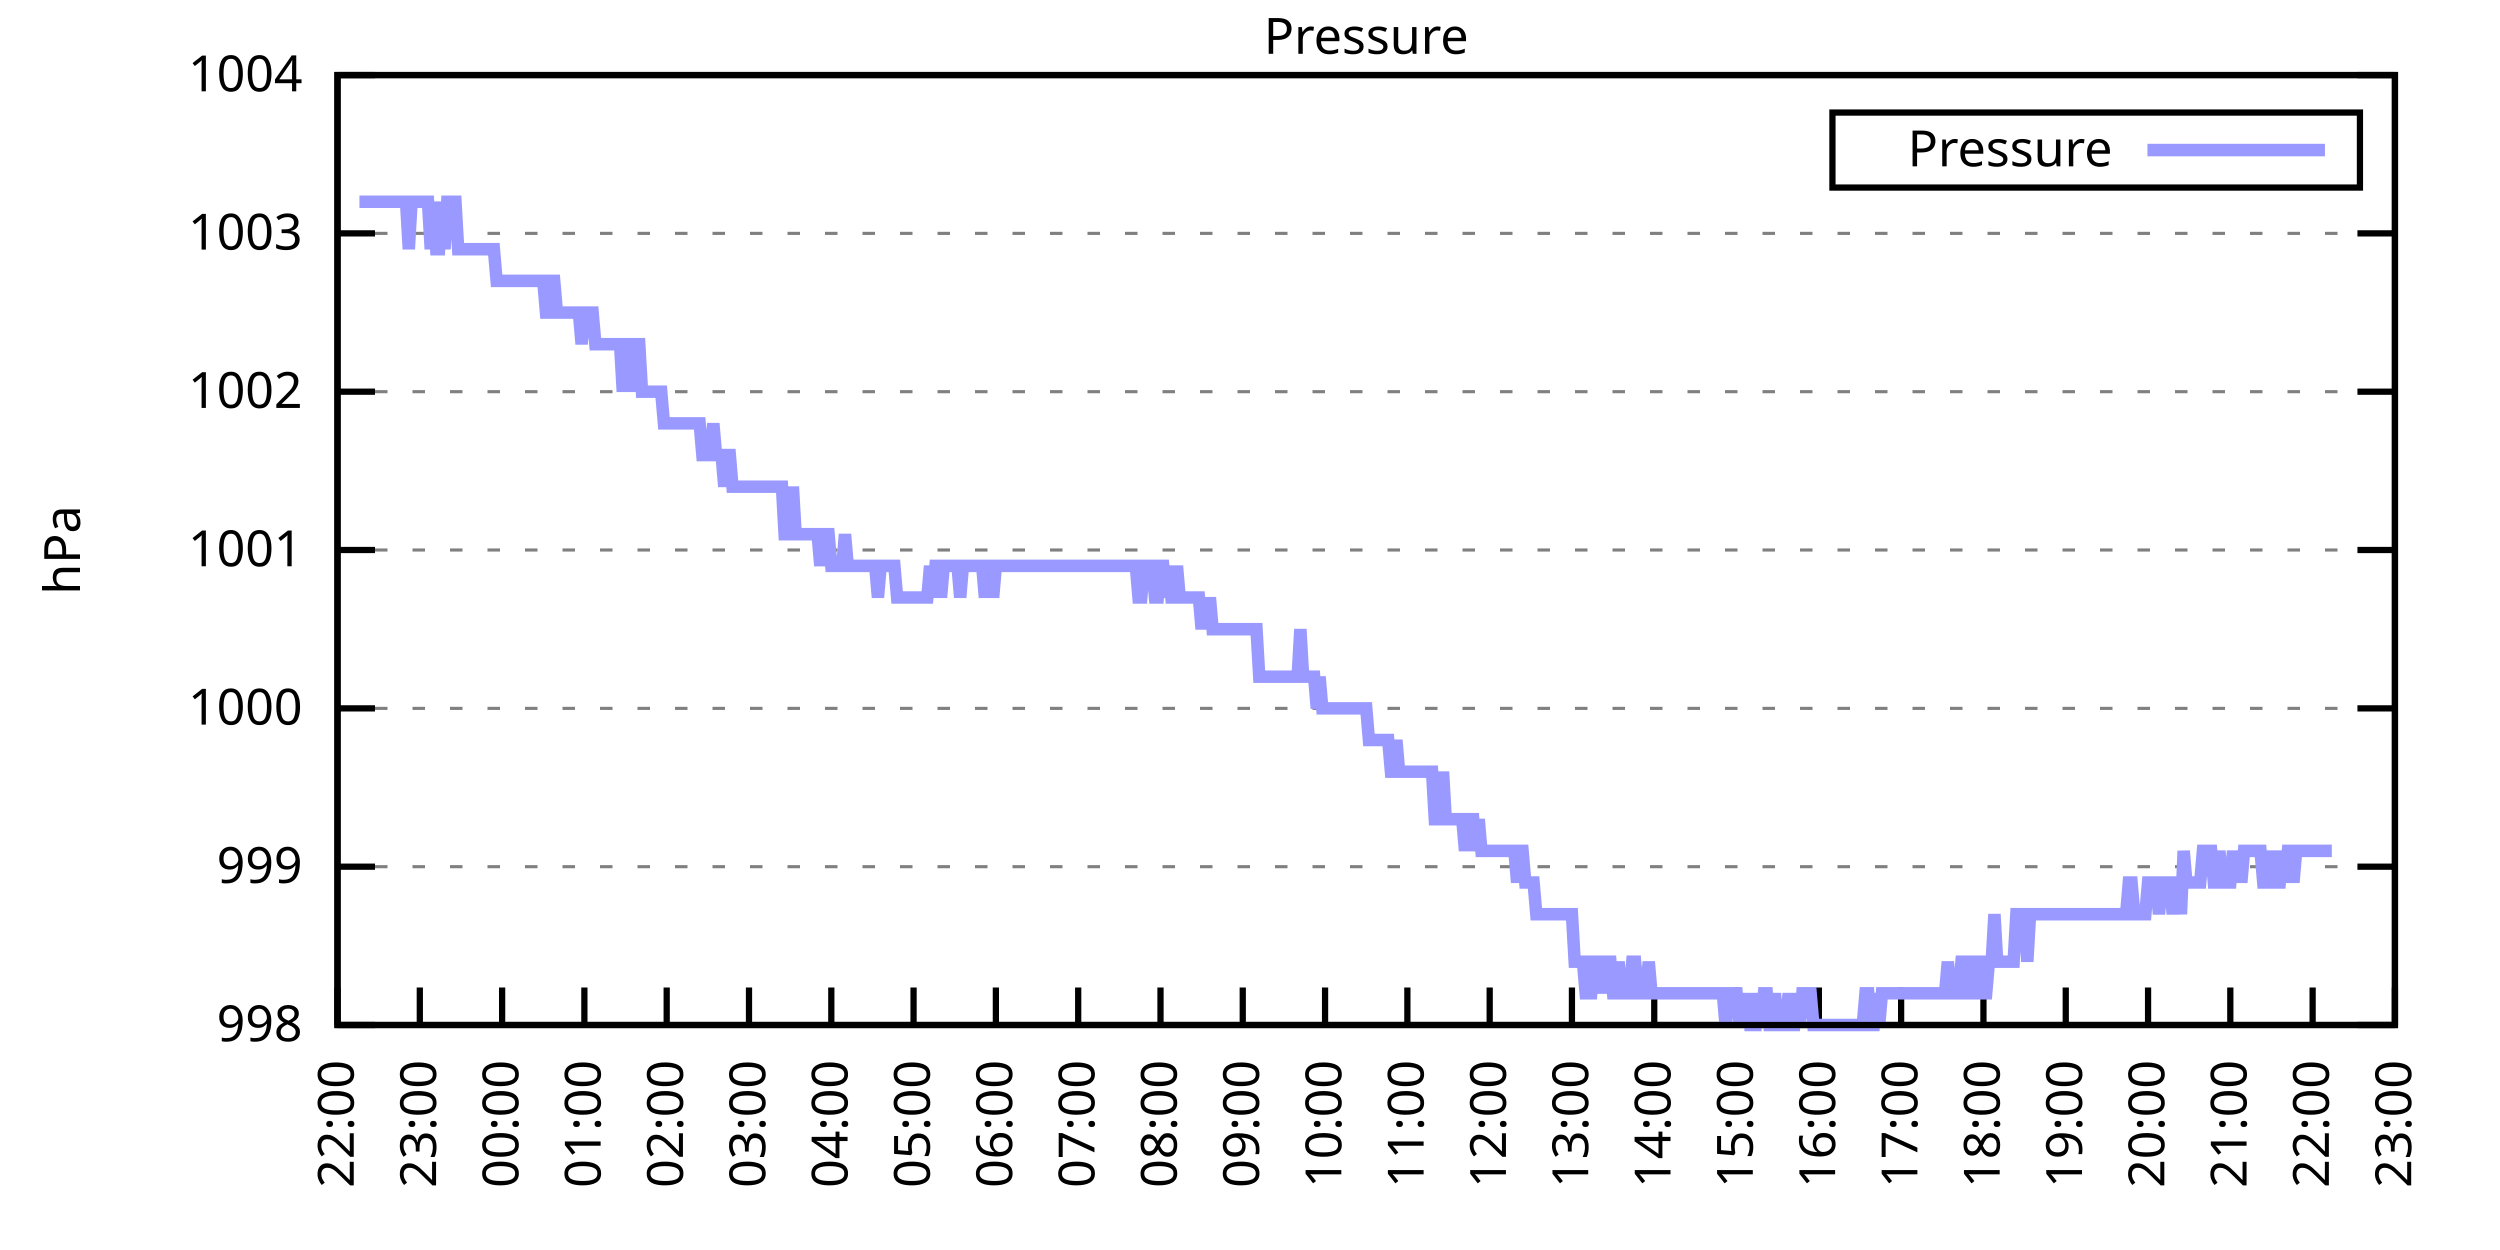
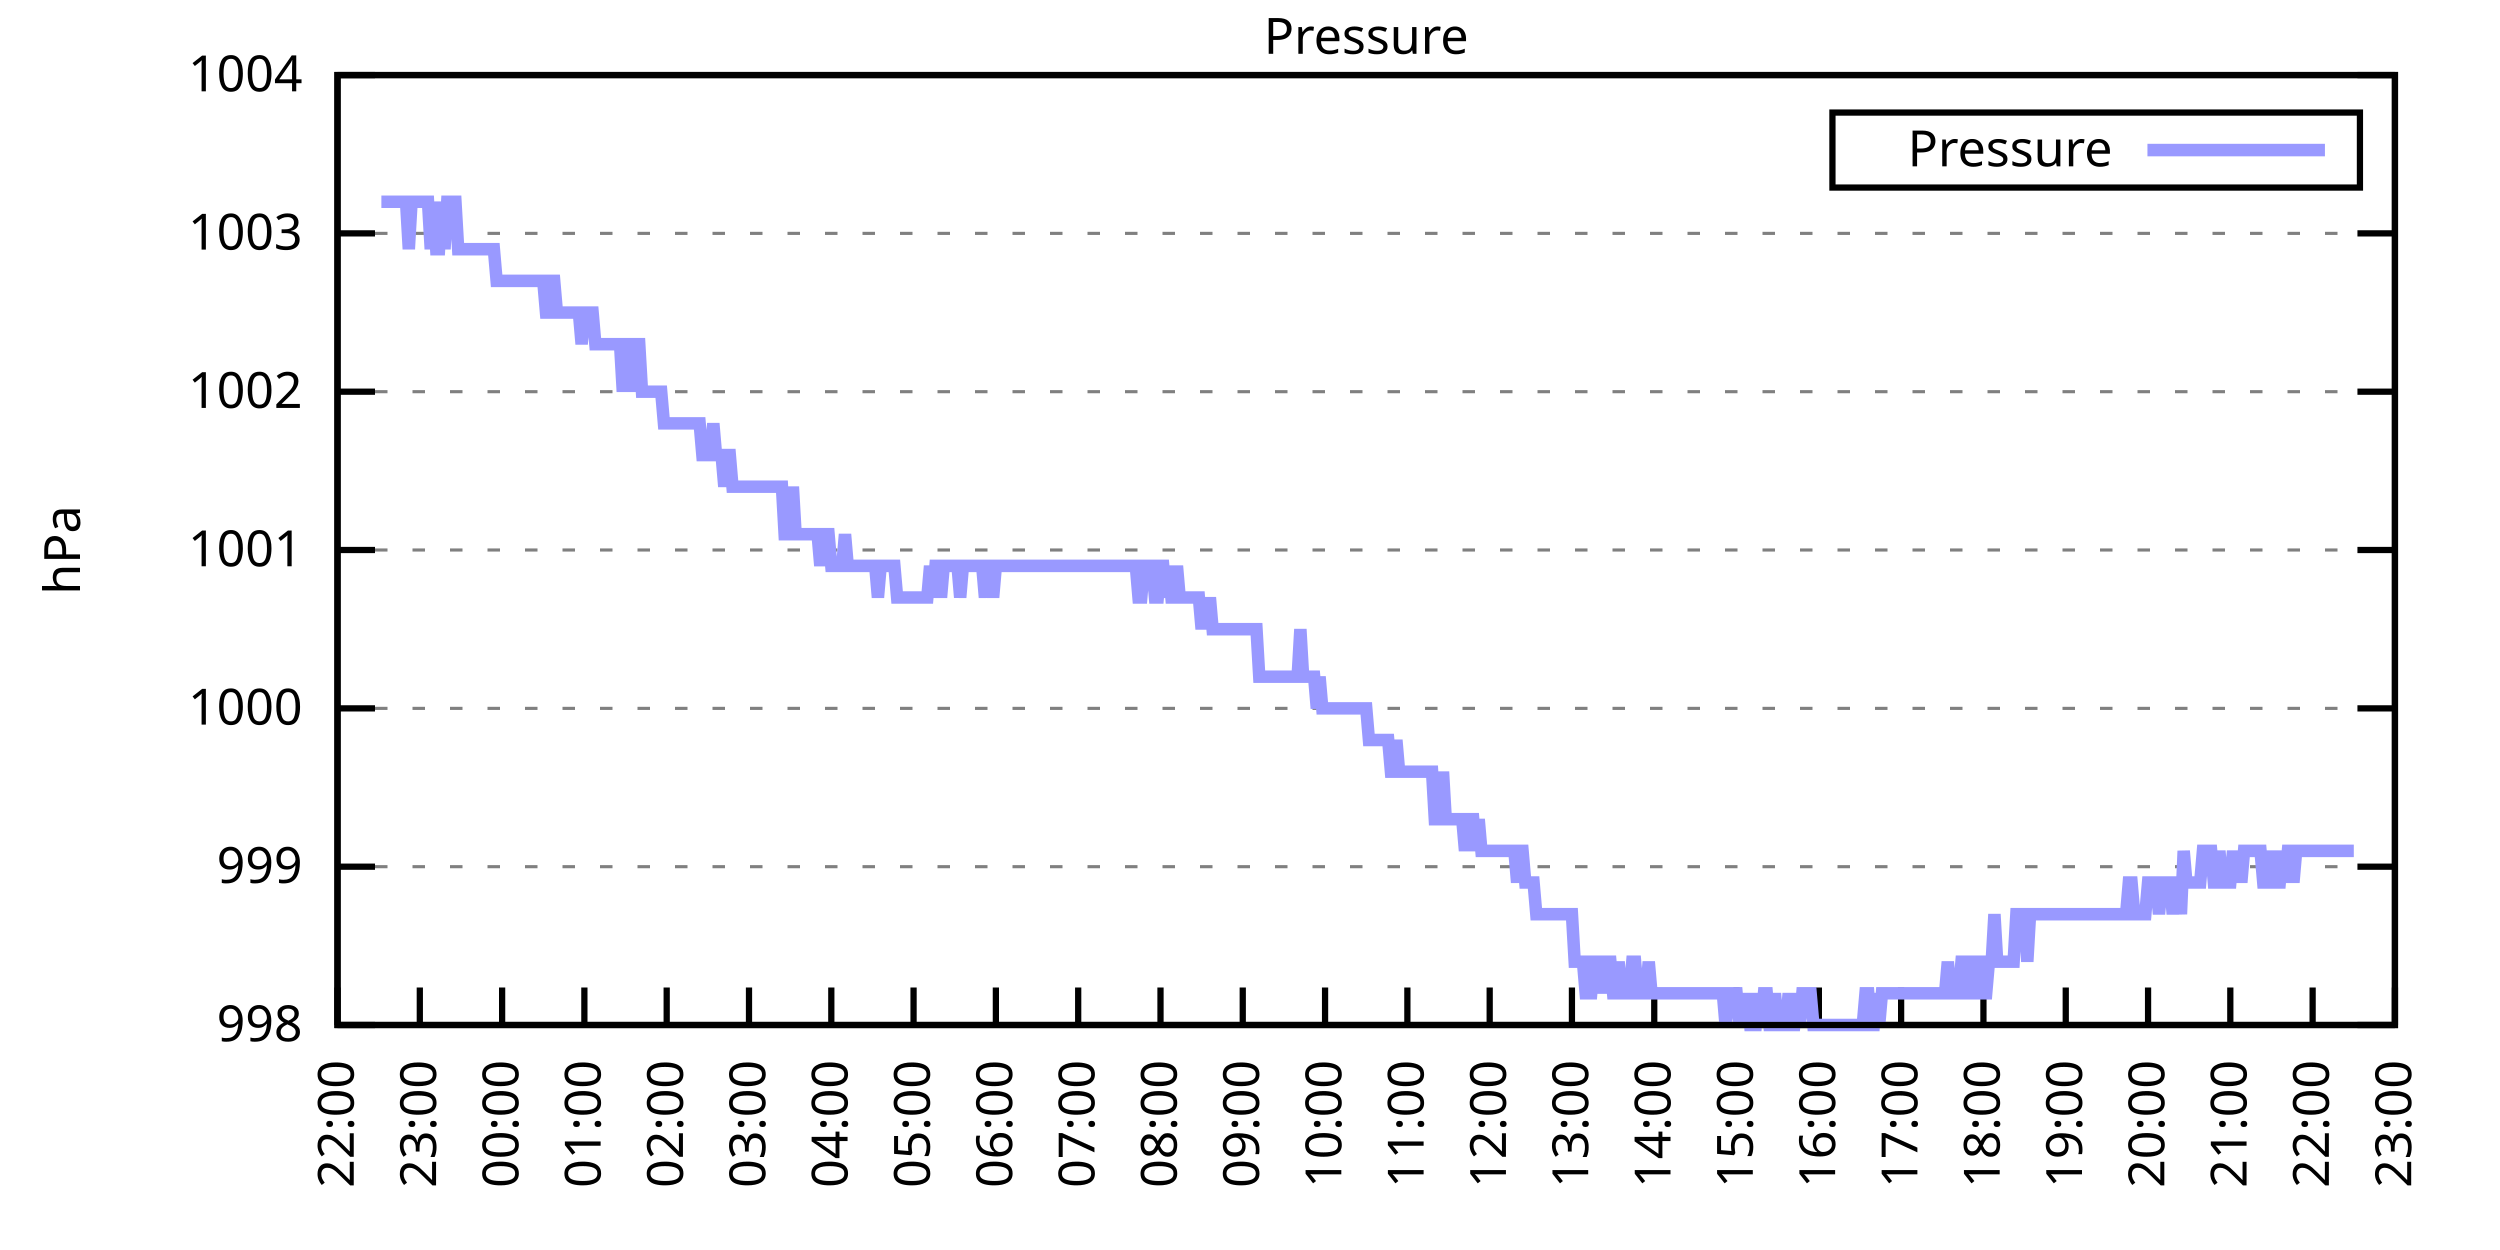
<svg xmlns="http://www.w3.org/2000/svg" xmlns:xlink="http://www.w3.org/1999/xlink" width="400" height="200" viewBox="0 0 400 200">
  <g id="gnuplot_canvas">
    <rect x="0" y="0" width="400" height="200" fill="none" />
    <defs>
      <circle id="gpDot" r="0.5" stroke-width="0.5" stroke="currentColor" />
      <path id="gpPt0" stroke-width="0.333" stroke="currentColor" d="M-1,0 h2 M0,-1 v2" />
      <path id="gpPt1" stroke-width="0.333" stroke="currentColor" d="M-1,-1 L1,1 M1,-1 L-1,1" />
      <path id="gpPt2" stroke-width="0.333" stroke="currentColor" d="M-1,0 L1,0 M0,-1 L0,1 M-1,-1 L1,1 M-1,1 L1,-1" />
      <rect id="gpPt3" stroke-width="0.333" stroke="currentColor" x="-1" y="-1" width="2" height="2" />
      <rect id="gpPt4" stroke-width="0.333" stroke="currentColor" fill="currentColor" x="-1" y="-1" width="2" height="2" />
      <circle id="gpPt5" stroke-width="0.333" stroke="currentColor" cx="0" cy="0" r="1" />
      <use xlink:href="#gpPt5" id="gpPt6" fill="currentColor" stroke="none" />
      <path id="gpPt7" stroke-width="0.333" stroke="currentColor" d="M0,-1.33 L-1.33,0.67 L1.33,0.67 z" />
      <use xlink:href="#gpPt7" id="gpPt8" fill="currentColor" stroke="none" />
      <use xlink:href="#gpPt7" id="gpPt9" stroke="currentColor" transform="rotate(180)" />
      <use xlink:href="#gpPt9" id="gpPt10" fill="currentColor" stroke="none" />
      <use xlink:href="#gpPt3" id="gpPt11" stroke="currentColor" transform="rotate(45)" />
      <use xlink:href="#gpPt11" id="gpPt12" fill="currentColor" stroke="none" />
      <path id="gpPt13" stroke-width="0.333" stroke="currentColor" d="M0,1.330 L1.265,0.411 L0.782,-1.067 L-0.782,-1.076 L-1.265,0.411 z" />
      <use xlink:href="#gpPt13" id="gpPt14" fill="currentColor" stroke="none" />
      <filter id="textbox" filterUnits="objectBoundingBox" x="0" y="0" height="1" width="1">
        <feFlood flood-color="white" flood-opacity="1" result="bgnd" />
        <feComposite in="SourceGraphic" in2="bgnd" operator="atop" />
      </filter>
      <filter id="greybox" filterUnits="objectBoundingBox" x="0" y="0" height="1" width="1">
        <feFlood flood-color="lightgrey" flood-opacity="1" result="grey" />
        <feComposite in="SourceGraphic" in2="grey" operator="atop" />
      </filter>
    </defs>
    <g fill="none" color="white" stroke="currentColor" stroke-width="1.00" stroke-linecap="butt" stroke-linejoin="miter">
</g>
    <g fill="none" color="black" stroke="currentColor" stroke-width="1.00" stroke-linecap="butt" stroke-linejoin="miter">
      <g stroke="none" shape-rendering="crispEdges">
        <polygon fill="rgb(255, 255, 255)" points="54.00,164.00 383.18,164.00 383.18,12.02 54.00,12.02 " />
      </g>
    </g>
    <g fill="none" color="black" stroke="currentColor" stroke-width="1.00" stroke-linecap="butt" stroke-linejoin="miter">
</g>
    <g fill="none" color="black" stroke="black" stroke-width="0.50" stroke-linecap="butt" stroke-linejoin="miter">
</g>
    <g fill="none" color="gray" stroke="currentColor" stroke-width="0.50" stroke-linecap="butt" stroke-linejoin="miter">
      <path stroke="gray" stroke-dasharray="2,4" class="gridline" d="M54.00,164.00 L383.19,164.00  " />
    </g>
    <g fill="none" color="gray" stroke="gray" stroke-width="1.00" stroke-linecap="butt" stroke-linejoin="miter">
</g>
    <g fill="none" color="black" stroke="currentColor" stroke-width="1.00" stroke-linecap="butt" stroke-linejoin="miter">
      <path stroke="black" d="M54.00,164.00 L60.00,164.00 M383.19,164.00 L377.19,164.00  " />
      <g transform="translate(48.40,166.60)" stroke="none" fill="black" font-family="Sans" font-size="8.00" text-anchor="end">
        <text>
          <tspan font-family="Sans"> 998</tspan>
        </text>
      </g>
    </g>
    <g fill="none" color="black" stroke="currentColor" stroke-width="1.00" stroke-linecap="butt" stroke-linejoin="miter">
</g>
    <g fill="none" color="black" stroke="black" stroke-width="0.50" stroke-linecap="butt" stroke-linejoin="miter">
</g>
    <g fill="none" color="gray" stroke="currentColor" stroke-width="0.50" stroke-linecap="butt" stroke-linejoin="miter">
      <path stroke="gray" stroke-dasharray="2,4" class="gridline" d="M54.00,138.67 L383.19,138.67  " />
    </g>
    <g fill="none" color="gray" stroke="gray" stroke-width="1.00" stroke-linecap="butt" stroke-linejoin="miter">
</g>
    <g fill="none" color="black" stroke="currentColor" stroke-width="1.00" stroke-linecap="butt" stroke-linejoin="miter">
      <path stroke="black" d="M54.00,138.67 L60.00,138.67 M383.19,138.67 L377.19,138.67  " />
      <g transform="translate(48.40,141.27)" stroke="none" fill="black" font-family="Sans" font-size="8.00" text-anchor="end">
        <text>
          <tspan font-family="Sans"> 999</tspan>
        </text>
      </g>
    </g>
    <g fill="none" color="black" stroke="currentColor" stroke-width="1.00" stroke-linecap="butt" stroke-linejoin="miter">
</g>
    <g fill="none" color="black" stroke="black" stroke-width="0.50" stroke-linecap="butt" stroke-linejoin="miter">
</g>
    <g fill="none" color="gray" stroke="currentColor" stroke-width="0.50" stroke-linecap="butt" stroke-linejoin="miter">
      <path stroke="gray" stroke-dasharray="2,4" class="gridline" d="M54.00,113.34 L383.19,113.34  " />
    </g>
    <g fill="none" color="gray" stroke="gray" stroke-width="1.00" stroke-linecap="butt" stroke-linejoin="miter">
</g>
    <g fill="none" color="black" stroke="currentColor" stroke-width="1.00" stroke-linecap="butt" stroke-linejoin="miter">
      <path stroke="black" d="M54.00,113.34 L60.00,113.34 M383.19,113.34 L377.19,113.34  " />
      <g transform="translate(48.40,115.94)" stroke="none" fill="black" font-family="Sans" font-size="8.00" text-anchor="end">
        <text>
          <tspan font-family="Sans"> 1000</tspan>
        </text>
      </g>
    </g>
    <g fill="none" color="black" stroke="currentColor" stroke-width="1.00" stroke-linecap="butt" stroke-linejoin="miter">
</g>
    <g fill="none" color="black" stroke="black" stroke-width="0.50" stroke-linecap="butt" stroke-linejoin="miter">
</g>
    <g fill="none" color="gray" stroke="currentColor" stroke-width="0.50" stroke-linecap="butt" stroke-linejoin="miter">
      <path stroke="gray" stroke-dasharray="2,4" class="gridline" d="M54.00,88.00 L383.19,88.00  " />
    </g>
    <g fill="none" color="gray" stroke="gray" stroke-width="1.00" stroke-linecap="butt" stroke-linejoin="miter">
</g>
    <g fill="none" color="black" stroke="currentColor" stroke-width="1.00" stroke-linecap="butt" stroke-linejoin="miter">
      <path stroke="black" d="M54.00,88.00 L60.00,88.00 M383.19,88.00 L377.19,88.00  " />
      <g transform="translate(48.40,90.60)" stroke="none" fill="black" font-family="Sans" font-size="8.00" text-anchor="end">
        <text>
          <tspan font-family="Sans"> 1001</tspan>
        </text>
      </g>
    </g>
    <g fill="none" color="black" stroke="currentColor" stroke-width="1.00" stroke-linecap="butt" stroke-linejoin="miter">
</g>
    <g fill="none" color="black" stroke="black" stroke-width="0.50" stroke-linecap="butt" stroke-linejoin="miter">
</g>
    <g fill="none" color="gray" stroke="currentColor" stroke-width="0.50" stroke-linecap="butt" stroke-linejoin="miter">
      <path stroke="gray" stroke-dasharray="2,4" class="gridline" d="M54.00,62.67 L383.19,62.67  " />
    </g>
    <g fill="none" color="gray" stroke="gray" stroke-width="1.00" stroke-linecap="butt" stroke-linejoin="miter">
</g>
    <g fill="none" color="black" stroke="currentColor" stroke-width="1.00" stroke-linecap="butt" stroke-linejoin="miter">
      <path stroke="black" d="M54.00,62.67 L60.00,62.67 M383.19,62.67 L377.19,62.67  " />
      <g transform="translate(48.40,65.27)" stroke="none" fill="black" font-family="Sans" font-size="8.00" text-anchor="end">
        <text>
          <tspan font-family="Sans"> 1002</tspan>
        </text>
      </g>
    </g>
    <g fill="none" color="black" stroke="currentColor" stroke-width="1.00" stroke-linecap="butt" stroke-linejoin="miter">
</g>
    <g fill="none" color="black" stroke="black" stroke-width="0.50" stroke-linecap="butt" stroke-linejoin="miter">
</g>
    <g fill="none" color="gray" stroke="currentColor" stroke-width="0.50" stroke-linecap="butt" stroke-linejoin="miter">
      <path stroke="gray" stroke-dasharray="2,4" class="gridline" d="M54.00,37.34 L383.19,37.34  " />
    </g>
    <g fill="none" color="gray" stroke="gray" stroke-width="1.00" stroke-linecap="butt" stroke-linejoin="miter">
</g>
    <g fill="none" color="black" stroke="currentColor" stroke-width="1.00" stroke-linecap="butt" stroke-linejoin="miter">
      <path stroke="black" d="M54.00,37.34 L60.00,37.34 M383.19,37.34 L377.19,37.34  " />
      <g transform="translate(48.40,39.94)" stroke="none" fill="black" font-family="Sans" font-size="8.00" text-anchor="end">
        <text>
          <tspan font-family="Sans"> 1003</tspan>
        </text>
      </g>
    </g>
    <g fill="none" color="black" stroke="currentColor" stroke-width="1.00" stroke-linecap="butt" stroke-linejoin="miter">
</g>
    <g fill="none" color="black" stroke="black" stroke-width="0.50" stroke-linecap="butt" stroke-linejoin="miter">
</g>
    <g fill="none" color="gray" stroke="currentColor" stroke-width="0.50" stroke-linecap="butt" stroke-linejoin="miter">
      <path stroke="gray" stroke-dasharray="2,4" class="gridline" d="M54.00,12.01 L383.19,12.01  " />
    </g>
    <g fill="none" color="gray" stroke="gray" stroke-width="1.00" stroke-linecap="butt" stroke-linejoin="miter">
</g>
    <g fill="none" color="black" stroke="currentColor" stroke-width="1.00" stroke-linecap="butt" stroke-linejoin="miter">
      <path stroke="black" d="M54.00,12.01 L60.00,12.01 M383.19,12.01 L377.19,12.01  " />
      <g transform="translate(48.40,14.61)" stroke="none" fill="black" font-family="Sans" font-size="8.00" text-anchor="end">
        <text>
          <tspan font-family="Sans"> 1004</tspan>
        </text>
      </g>
    </g>
    <g fill="none" color="black" stroke="currentColor" stroke-width="1.00" stroke-linecap="butt" stroke-linejoin="miter">
      <path stroke="black" d="M54.00,164.00 L54.00,158.00  " />
      <g transform="translate(56.60,169.60) rotate(270.00)" stroke="none" fill="black" font-family="Sans" font-size="8.00" text-anchor="end">
        <text>
          <tspan font-family="Sans">22:00</tspan>
        </text>
      </g>
    </g>
    <g fill="none" color="black" stroke="currentColor" stroke-width="1.00" stroke-linecap="butt" stroke-linejoin="miter">
      <path stroke="black" d="M67.17,164.00 L67.17,158.00  " />
      <g transform="translate(69.77,169.60) rotate(270.00)" stroke="none" fill="black" font-family="Sans" font-size="8.00" text-anchor="end">
        <text>
          <tspan font-family="Sans">23:00</tspan>
        </text>
      </g>
    </g>
    <g fill="none" color="black" stroke="currentColor" stroke-width="1.00" stroke-linecap="butt" stroke-linejoin="miter">
      <path stroke="black" d="M80.34,164.00 L80.34,158.00  " />
      <g transform="translate(82.94,169.60) rotate(270.00)" stroke="none" fill="black" font-family="Sans" font-size="8.00" text-anchor="end">
        <text>
          <tspan font-family="Sans">00:00</tspan>
        </text>
      </g>
    </g>
    <g fill="none" color="black" stroke="currentColor" stroke-width="1.00" stroke-linecap="butt" stroke-linejoin="miter">
      <path stroke="black" d="M93.50,164.00 L93.50,158.00  " />
      <g transform="translate(96.10,169.60) rotate(270.00)" stroke="none" fill="black" font-family="Sans" font-size="8.00" text-anchor="end">
        <text>
          <tspan font-family="Sans">01:00</tspan>
        </text>
      </g>
    </g>
    <g fill="none" color="black" stroke="currentColor" stroke-width="1.00" stroke-linecap="butt" stroke-linejoin="miter">
      <path stroke="black" d="M106.67,164.00 L106.67,158.00  " />
      <g transform="translate(109.27,169.60) rotate(270.00)" stroke="none" fill="black" font-family="Sans" font-size="8.00" text-anchor="end">
        <text>
          <tspan font-family="Sans">02:00</tspan>
        </text>
      </g>
    </g>
    <g fill="none" color="black" stroke="currentColor" stroke-width="1.00" stroke-linecap="butt" stroke-linejoin="miter">
      <path stroke="black" d="M119.84,164.00 L119.84,158.00  " />
      <g transform="translate(122.44,169.60) rotate(270.00)" stroke="none" fill="black" font-family="Sans" font-size="8.00" text-anchor="end">
        <text>
          <tspan font-family="Sans">03:00</tspan>
        </text>
      </g>
    </g>
    <g fill="none" color="black" stroke="currentColor" stroke-width="1.00" stroke-linecap="butt" stroke-linejoin="miter">
      <path stroke="black" d="M133.01,164.00 L133.01,158.00  " />
      <g transform="translate(135.61,169.60) rotate(270.00)" stroke="none" fill="black" font-family="Sans" font-size="8.00" text-anchor="end">
        <text>
          <tspan font-family="Sans">04:00</tspan>
        </text>
      </g>
    </g>
    <g fill="none" color="black" stroke="currentColor" stroke-width="1.00" stroke-linecap="butt" stroke-linejoin="miter">
      <path stroke="black" d="M146.17,164.00 L146.17,158.00  " />
      <g transform="translate(148.77,169.60) rotate(270.00)" stroke="none" fill="black" font-family="Sans" font-size="8.00" text-anchor="end">
        <text>
          <tspan font-family="Sans">05:00</tspan>
        </text>
      </g>
    </g>
    <g fill="none" color="black" stroke="currentColor" stroke-width="1.00" stroke-linecap="butt" stroke-linejoin="miter">
      <path stroke="black" d="M159.34,164.00 L159.34,158.00  " />
      <g transform="translate(161.94,169.60) rotate(270.00)" stroke="none" fill="black" font-family="Sans" font-size="8.00" text-anchor="end">
        <text>
          <tspan font-family="Sans">06:00</tspan>
        </text>
      </g>
    </g>
    <g fill="none" color="black" stroke="currentColor" stroke-width="1.00" stroke-linecap="butt" stroke-linejoin="miter">
      <path stroke="black" d="M172.51,164.00 L172.51,158.00  " />
      <g transform="translate(175.11,169.60) rotate(270.00)" stroke="none" fill="black" font-family="Sans" font-size="8.00" text-anchor="end">
        <text>
          <tspan font-family="Sans">07:00</tspan>
        </text>
      </g>
    </g>
    <g fill="none" color="black" stroke="currentColor" stroke-width="1.00" stroke-linecap="butt" stroke-linejoin="miter">
      <path stroke="black" d="M185.68,164.00 L185.68,158.00  " />
      <g transform="translate(188.28,169.60) rotate(270.00)" stroke="none" fill="black" font-family="Sans" font-size="8.00" text-anchor="end">
        <text>
          <tspan font-family="Sans">08:00</tspan>
        </text>
      </g>
    </g>
    <g fill="none" color="black" stroke="currentColor" stroke-width="1.00" stroke-linecap="butt" stroke-linejoin="miter">
      <path stroke="black" d="M198.84,164.00 L198.84,158.00  " />
      <g transform="translate(201.44,169.60) rotate(270.00)" stroke="none" fill="black" font-family="Sans" font-size="8.00" text-anchor="end">
        <text>
          <tspan font-family="Sans">09:00</tspan>
        </text>
      </g>
    </g>
    <g fill="none" color="black" stroke="currentColor" stroke-width="1.00" stroke-linecap="butt" stroke-linejoin="miter">
      <path stroke="black" d="M212.01,164.00 L212.01,158.00  " />
      <g transform="translate(214.61,169.60) rotate(270.00)" stroke="none" fill="black" font-family="Sans" font-size="8.00" text-anchor="end">
        <text>
          <tspan font-family="Sans">10:00</tspan>
        </text>
      </g>
    </g>
    <g fill="none" color="black" stroke="currentColor" stroke-width="1.00" stroke-linecap="butt" stroke-linejoin="miter">
      <path stroke="black" d="M225.18,164.00 L225.18,158.00  " />
      <g transform="translate(227.78,169.60) rotate(270.00)" stroke="none" fill="black" font-family="Sans" font-size="8.00" text-anchor="end">
        <text>
          <tspan font-family="Sans">11:00</tspan>
        </text>
      </g>
    </g>
    <g fill="none" color="black" stroke="currentColor" stroke-width="1.00" stroke-linecap="butt" stroke-linejoin="miter">
      <path stroke="black" d="M238.35,164.00 L238.35,158.00  " />
      <g transform="translate(240.95,169.60) rotate(270.00)" stroke="none" fill="black" font-family="Sans" font-size="8.00" text-anchor="end">
        <text>
          <tspan font-family="Sans">12:00</tspan>
        </text>
      </g>
    </g>
    <g fill="none" color="black" stroke="currentColor" stroke-width="1.00" stroke-linecap="butt" stroke-linejoin="miter">
      <path stroke="black" d="M251.51,164.00 L251.51,158.00  " />
      <g transform="translate(254.11,169.60) rotate(270.00)" stroke="none" fill="black" font-family="Sans" font-size="8.00" text-anchor="end">
        <text>
          <tspan font-family="Sans">13:00</tspan>
        </text>
      </g>
    </g>
    <g fill="none" color="black" stroke="currentColor" stroke-width="1.00" stroke-linecap="butt" stroke-linejoin="miter">
      <path stroke="black" d="M264.68,164.00 L264.68,158.00  " />
      <g transform="translate(267.28,169.60) rotate(270.00)" stroke="none" fill="black" font-family="Sans" font-size="8.00" text-anchor="end">
        <text>
          <tspan font-family="Sans">14:00</tspan>
        </text>
      </g>
    </g>
    <g fill="none" color="black" stroke="currentColor" stroke-width="1.00" stroke-linecap="butt" stroke-linejoin="miter">
      <path stroke="black" d="M277.85,164.00 L277.85,158.00  " />
      <g transform="translate(280.45,169.60) rotate(270.00)" stroke="none" fill="black" font-family="Sans" font-size="8.00" text-anchor="end">
        <text>
          <tspan font-family="Sans">15:00</tspan>
        </text>
      </g>
    </g>
    <g fill="none" color="black" stroke="currentColor" stroke-width="1.00" stroke-linecap="butt" stroke-linejoin="miter">
      <path stroke="black" d="M291.02,164.00 L291.02,158.00  " />
      <g transform="translate(293.62,169.60) rotate(270.00)" stroke="none" fill="black" font-family="Sans" font-size="8.00" text-anchor="end">
        <text>
          <tspan font-family="Sans">16:00</tspan>
        </text>
      </g>
    </g>
    <g fill="none" color="black" stroke="currentColor" stroke-width="1.00" stroke-linecap="butt" stroke-linejoin="miter">
      <path stroke="black" d="M304.18,164.00 L304.18,158.00  " />
      <g transform="translate(306.78,169.60) rotate(270.00)" stroke="none" fill="black" font-family="Sans" font-size="8.00" text-anchor="end">
        <text>
          <tspan font-family="Sans">17:00</tspan>
        </text>
      </g>
    </g>
    <g fill="none" color="black" stroke="currentColor" stroke-width="1.00" stroke-linecap="butt" stroke-linejoin="miter">
      <path stroke="black" d="M317.35,164.00 L317.35,158.00  " />
      <g transform="translate(319.95,169.60) rotate(270.00)" stroke="none" fill="black" font-family="Sans" font-size="8.00" text-anchor="end">
        <text>
          <tspan font-family="Sans">18:00</tspan>
        </text>
      </g>
    </g>
    <g fill="none" color="black" stroke="currentColor" stroke-width="1.00" stroke-linecap="butt" stroke-linejoin="miter">
      <path stroke="black" d="M330.52,164.00 L330.52,158.00  " />
      <g transform="translate(333.12,169.60) rotate(270.00)" stroke="none" fill="black" font-family="Sans" font-size="8.00" text-anchor="end">
        <text>
          <tspan font-family="Sans">19:00</tspan>
        </text>
      </g>
    </g>
    <g fill="none" color="black" stroke="currentColor" stroke-width="1.00" stroke-linecap="butt" stroke-linejoin="miter">
      <path stroke="black" d="M343.69,164.00 L343.69,158.00  " />
      <g transform="translate(346.29,169.60) rotate(270.00)" stroke="none" fill="black" font-family="Sans" font-size="8.00" text-anchor="end">
        <text>
          <tspan font-family="Sans">20:00</tspan>
        </text>
      </g>
    </g>
    <g fill="none" color="black" stroke="currentColor" stroke-width="1.00" stroke-linecap="butt" stroke-linejoin="miter">
      <path stroke="black" d="M356.85,164.00 L356.85,158.00  " />
      <g transform="translate(359.45,169.60) rotate(270.00)" stroke="none" fill="black" font-family="Sans" font-size="8.00" text-anchor="end">
        <text>
          <tspan font-family="Sans">21:00</tspan>
        </text>
      </g>
    </g>
    <g fill="none" color="black" stroke="currentColor" stroke-width="1.00" stroke-linecap="butt" stroke-linejoin="miter">
      <path stroke="black" d="M370.02,164.00 L370.02,158.00  " />
      <g transform="translate(372.62,169.60) rotate(270.00)" stroke="none" fill="black" font-family="Sans" font-size="8.00" text-anchor="end">
        <text>
          <tspan font-family="Sans">22:00</tspan>
        </text>
      </g>
    </g>
    <g fill="none" color="black" stroke="currentColor" stroke-width="1.00" stroke-linecap="butt" stroke-linejoin="miter">
      <path stroke="black" d="M383.19,164.00 L383.19,158.00  " />
      <g transform="translate(385.79,169.60) rotate(270.00)" stroke="none" fill="black" font-family="Sans" font-size="8.00" text-anchor="end">
        <text>
          <tspan font-family="Sans">23:00</tspan>
        </text>
      </g>
    </g>
    <g fill="none" color="black" stroke="currentColor" stroke-width="1.00" stroke-linecap="butt" stroke-linejoin="miter">
</g>
    <g fill="none" color="black" stroke="currentColor" stroke-width="1.00" stroke-linecap="butt" stroke-linejoin="miter">
      <path stroke="black" d="M54.00,12.01 L54.00,164.00 L383.19,164.00 L383.19,12.01 L54.00,12.01 Z  " />
    </g>
    <g fill="none" color="black" stroke="currentColor" stroke-width="1.00" stroke-linecap="butt" stroke-linejoin="miter">
</g>
    <g fill="none" color="black" stroke="currentColor" stroke-width="1.00" stroke-linecap="butt" stroke-linejoin="miter">
      <path stroke="black" d="M293.19,30.01 L293.19,18.01 L377.59,18.01 L377.59,30.01 L293.19,30.01 Z  " />
    </g>
    <g id="Pressure_plot_1">
      <g fill="none" color="white" stroke="black" stroke-width="2.00" stroke-linecap="butt" stroke-linejoin="miter">
</g>
      <g fill="none" color="black" stroke="currentColor" stroke-width="2.00" stroke-linecap="butt" stroke-linejoin="miter">
        <g transform="translate(337.99,26.61)" stroke="none" fill="black" font-family="Sans" font-size="8.00" text-anchor="end">
          <text>
            <tspan font-family="Sans">Pressure</tspan>
          </text>
        </g>
      </g>
      <g fill="none" color="black" stroke="currentColor" stroke-width="2.00" stroke-linecap="butt" stroke-linejoin="miter">
-         <path stroke="rgb(153, 153, 255)" d="M343.59,24.01 L371.99,24.01 M57.51,32.28 L57.95,32.28 L58.39,32.28 L58.83,32.28 L59.27,32.28 L59.71,32.28   L60.14,32.28 L60.58,32.28 L61.02,32.28 L61.46,32.28 L61.90,32.28 L62.34,32.28 L62.78,32.28 L63.22,32.28   L63.66,32.28 L64.10,32.28 L64.53,32.28 L64.97,32.28 L65.41,39.87 L65.85,32.28 L66.29,32.28 L66.73,32.28   L67.17,32.28 L67.61,32.28 L68.05,32.28 L68.48,32.28 L68.92,39.87 L69.36,32.28 L69.80,39.87 L70.24,39.87   L70.68,32.28 L71.12,39.87 L71.56,32.28 L72.00,32.28 L72.43,32.28 L72.87,32.28 L73.31,39.87 L73.75,39.87   L74.19,39.87 L74.63,39.87 L75.07,39.87 L75.51,39.87 L75.95,39.87 L76.38,39.87 L76.82,39.87 L77.26,39.87   L77.70,39.87 L78.14,39.87 L78.58,39.87 L79.02,39.87 L79.46,44.94 L79.90,44.94 L80.34,44.94 L80.77,44.94   L81.21,44.94 L81.65,44.94 L82.09,44.94 L82.53,44.94 L82.97,44.94 L83.41,44.94 L83.85,44.94 L84.29,44.94   L84.72,44.94 L85.16,44.94 L85.60,44.94 L86.04,44.94 L86.48,44.94 L86.92,44.94 L87.36,50.01 L87.80,50.01   L88.24,44.94 L88.67,44.94 L89.11,50.01 L89.55,50.01 L89.99,50.01 L90.43,50.01 L90.87,50.01 L91.31,50.01   L91.75,50.01 L92.19,50.01 L92.62,50.01 L93.06,55.07 L93.50,50.01 L93.94,50.01 L94.38,50.01 L94.82,50.01   L95.26,55.07 L95.70,55.07 L96.14,55.07 L96.58,55.07 L97.01,55.07 L97.45,55.07 L97.89,55.07 L98.33,55.07   L98.77,55.07 L99.21,55.07 L99.65,62.67 L100.09,55.07 L100.53,55.07 L100.96,55.07 L101.40,62.67 L101.84,55.07   L102.28,55.07 L102.72,62.67 L103.16,62.67 L103.60,62.67 L104.04,62.67 L104.48,62.67 L104.91,62.67 L105.35,62.67   L105.79,62.67 L106.23,67.74 L106.67,67.74 L107.11,67.74 L107.55,67.74 L107.99,67.74 L108.43,67.74 L108.87,67.74   L109.30,67.74 L109.74,67.74 L110.18,67.74 L110.62,67.74 L111.06,67.74 L111.50,67.74 L111.94,67.74 L112.38,72.81   L112.82,72.81 L113.25,72.81 L113.69,72.81 L114.13,67.74 L114.57,72.81 L115.01,72.81 L115.45,72.81 L115.89,77.87   L116.33,72.81 L116.77,72.81 L117.20,77.87 L117.64,77.87 L118.08,77.87 L118.52,77.87 L118.96,77.87 L119.40,77.87   L119.84,77.87 L120.28,77.87 L120.72,77.87 L121.15,77.87 L121.59,77.87 L122.03,77.87 L122.47,77.87 L122.91,77.87   L123.35,77.87 L123.79,77.87 L124.23,77.87 L124.67,77.87 L125.11,77.87 L125.54,85.47 L125.98,85.47 L126.42,85.47   L126.86,77.87 L127.30,85.47 L127.74,85.47 L128.18,85.47 L128.62,85.47 L129.06,85.47 L129.49,85.47 L129.93,85.47   L130.37,85.47 L130.81,85.47 L131.25,90.54 L131.69,85.47 L132.13,85.47 L132.57,85.47 L133.01,90.54 L133.44,90.54   L133.88,90.54 L134.32,90.54 L134.76,90.54 L135.20,85.47 L135.64,90.54 L136.08,90.54 L136.52,90.54 L136.96,90.54   L137.39,90.54 L137.83,90.54 L138.27,90.54 L138.71,90.54 L139.15,90.54 L139.59,90.54 L140.03,90.54 L140.47,95.60   L140.91,90.54 L141.35,90.54 L141.78,90.54 L142.22,90.54 L142.66,90.54 L143.10,90.54 L143.54,95.60 L143.98,95.60   L144.42,95.60 L144.86,95.60 L145.30,95.60 L145.73,95.60 L146.17,95.60 L146.61,95.60 L147.05,95.60 L147.49,95.60   L147.93,95.60 L148.37,95.60 L148.81,90.54 L149.25,95.60 L149.68,90.54 L150.12,90.54 L150.56,95.60 L151.00,90.54   L151.44,90.54 L151.88,90.54 L152.32,90.54 L152.76,90.54 L153.20,90.54 L153.63,95.60 L154.07,90.54 L154.51,90.54   L154.95,90.54 L155.39,90.54 L155.83,90.54 L156.27,90.54 L156.71,90.54 L157.15,90.54 L157.59,95.60 L158.02,90.54   L158.46,90.54 L158.90,95.60 L159.34,90.54 L159.78,90.54 L160.22,90.54 L160.66,90.54 L161.10,90.54 L161.54,90.54   L161.97,90.54 L162.41,90.54 L162.85,90.54 L163.29,90.54 L163.73,90.54 L164.17,90.54 L164.61,90.54 L165.05,90.54   L165.49,90.54 L165.92,90.54 L166.36,90.54 L166.80,90.54 L167.24,90.54 L167.68,90.54 L168.12,90.54 L168.56,90.54   L169.00,90.54 L169.44,90.54 L169.87,90.54 L170.31,90.54 L170.75,90.54 L171.19,90.54 L171.63,90.54 L172.07,90.54   L172.51,90.54 L172.95,90.54 L173.39,90.54 L173.83,90.54 L174.26,90.54 L174.70,90.54 L175.14,90.54 L175.58,90.54   L176.02,90.54 L176.46,90.54 L176.90,90.54 L177.34,90.54 L177.78,90.54 L178.21,90.54 L178.65,90.54 L179.09,90.54   L179.53,90.54 L179.97,90.54 L180.41,90.54 L180.85,90.54 L181.29,90.54 L181.73,90.54 L182.16,95.60 L182.60,95.60   L183.04,90.54 L183.48,90.54 L183.92,90.54 L184.36,90.54 L184.80,95.60 L185.24,95.60 L185.68,90.54 L186.11,90.54   L186.55,95.60 L186.99,90.54 L187.43,95.60 L187.87,95.60 L188.31,90.54 L188.75,95.60 L189.19,95.60 L189.63,95.60   L190.07,95.60 L190.50,95.60 L190.94,95.60 L191.38,95.60 L191.82,95.60 L192.26,100.67 L192.70,95.60 L193.14,100.67   L193.58,95.60 L194.02,100.67 L194.45,100.67 L194.89,100.67 L195.33,100.67 L195.77,100.67 L196.21,100.67 L196.65,100.67   L197.09,100.67 L197.53,100.67 L197.97,100.67 L198.40,100.67 L198.84,100.67 L199.28,100.67 L199.72,100.67 L200.16,100.67   L200.60,100.67 L201.04,100.67 L201.48,108.27 L201.92,108.27 L202.35,108.27 L202.79,108.27 L203.23,108.27 L203.67,108.27   L204.11,108.27 L204.55,108.27 L204.99,108.27 L205.43,108.27 L205.87,108.27 L206.31,108.27 L206.74,108.27 L207.18,108.27   L207.62,108.27 L208.06,100.67 L208.50,108.27 L208.94,108.27 L209.38,108.27 L209.82,108.27 L210.26,108.27 L210.69,113.34   L211.13,108.27 L211.57,113.34 L212.01,113.34 L212.45,113.34 L212.89,113.34 L213.33,113.34 L213.77,113.34 L214.21,113.34   L214.64,113.34 L215.08,113.34 L215.52,113.34 L215.96,113.34 L216.40,113.34 L216.84,113.34 L217.28,113.34 L217.72,113.34   L218.16,113.34 L218.60,113.34 L219.03,118.40 L219.47,118.40 L219.91,118.40 L220.35,118.40 L220.79,118.40 L221.23,118.40   L221.67,118.40 L222.11,118.40 L222.55,123.47 L222.98,123.47 L223.42,118.40 L223.86,123.47 L224.30,123.47 L224.74,123.47   L225.18,123.47 L225.62,123.47 L226.06,123.47 L226.50,123.47 L226.93,123.47 L227.37,123.47 L227.81,123.47 L228.25,123.47   L228.69,123.47 L229.13,123.47 L229.57,131.07 L230.01,131.07 L230.45,131.07 L230.88,123.47 L231.32,131.07 L231.76,131.07   L232.20,131.07 L232.64,131.07 L233.08,131.07 L233.52,131.07 L233.96,131.07 L234.40,136.14 L234.84,131.07 L235.27,131.07   L235.71,131.07 L236.15,136.14 L236.59,131.07 L237.03,136.14 L237.47,136.14 L237.91,136.14 L238.35,136.14 L238.79,136.14   L239.22,136.14 L239.66,136.14 L240.10,136.14 L240.54,136.14 L240.98,136.14 L241.42,136.14 L241.86,136.14 L242.30,136.14   L242.74,141.20 L243.17,136.14 L243.61,136.14 L244.05,141.20 L244.49,141.20 L244.93,141.20 L245.37,141.20 L245.81,146.27   L246.25,146.27 L246.69,146.27 L247.12,146.27 L247.56,146.27 L248.00,146.27 L248.44,146.27 L248.88,146.27 L249.32,146.27   L249.76,146.27 L250.20,146.27 L250.64,146.27 L251.08,146.27 L251.51,146.27 L251.95,153.87 L252.39,153.87 L252.83,153.87   L253.27,153.87 L253.71,158.93 L254.15,158.93 L254.59,158.93 L255.03,153.87 L255.46,153.87 L255.90,153.87 L256.34,158.93   L256.78,153.87 L257.22,153.87 L257.66,153.87 L258.10,158.93 L258.54,158.93 L258.98,153.87 L259.41,158.93 L259.85,158.93   L260.29,158.93 L260.73,158.93 L261.17,153.87 L261.61,153.87 L262.05,158.93 L262.49,158.93 L262.93,158.93 L263.36,158.93   L263.80,153.87 L264.24,158.93 L264.68,158.93 L265.12,158.93 L265.56,158.93 L266.00,158.93 L266.44,158.93 L266.88,158.93   L267.32,158.93 L267.75,158.93 L268.19,158.93 L268.63,158.93 L269.07,158.93 L269.51,158.93 L269.95,158.93 L270.39,158.93   L270.83,158.93 L271.27,158.93 L271.70,158.93 L272.14,158.93 L272.58,158.93 L273.02,158.93 L273.46,158.93 L273.90,158.93   L274.34,158.93 L274.78,158.93 L275.22,158.93 L275.65,158.93 L276.09,164.00 L276.53,158.93 L276.97,158.93 L277.41,158.93   L277.85,158.93 L278.29,164.00 L278.73,158.93 L279.17,164.00 L279.60,158.93 L280.04,164.00 L280.48,164.00 L280.92,164.00   L281.36,158.93 L281.80,164.00 L282.24,158.93 L282.68,158.93 L283.12,164.00 L283.56,164.00 L283.99,158.93 L284.43,164.00   L284.87,164.00 L285.31,164.00 L285.75,164.00 L286.19,158.93 L286.63,164.00 L287.07,164.00 L287.51,158.93 L287.94,164.00   L288.38,158.93 L288.82,158.93 L289.26,158.93 L289.70,158.93 L290.14,164.00 L290.58,164.00 L291.02,164.00 L291.46,164.00   L291.89,164.00 L292.33,164.00 L292.77,164.00 L293.21,164.00 L293.65,164.00 L294.09,164.00 L294.53,164.00 L294.97,164.00   L295.41,164.00 L295.84,164.00 L296.28,164.00 L296.72,164.00 L297.16,164.00 L297.60,164.00 L298.04,164.00 L298.48,158.93   L298.92,158.93 L299.36,164.00 L299.80,164.00 L300.23,158.93 L300.67,164.00 L301.11,158.93 L301.55,158.93 L301.99,158.93   L302.43,158.93 L302.87,158.93 L303.31,158.93 L303.75,158.93 L304.18,158.93 L304.62,158.93 L305.06,158.93 L305.50,158.93   L305.94,158.93 L306.38,158.93 L306.82,158.93 L307.26,158.93 L307.70,158.93 L308.13,158.93 L308.57,158.93 L309.01,158.93   L309.45,158.93 L309.89,158.93 L310.33,158.93 L310.77,158.93 L311.21,158.93 L311.65,153.87 L312.08,158.93 L312.52,158.93   L312.96,158.93 L313.40,158.93 L313.84,153.87 L314.28,153.87 L314.72,158.93 L315.16,158.93 L315.60,153.87 L316.04,153.87   L316.47,153.87 L316.91,158.93 L317.35,158.93 L317.79,158.93 L318.23,153.87 L318.67,153.87 L319.11,146.27 L319.55,153.87   L319.99,153.87 L320.42,153.87 L320.86,153.87 L321.30,153.87 L321.74,153.87 L322.18,153.87 L322.62,146.27 L323.06,146.27   L323.50,146.27 L323.94,146.27 L324.37,153.87 L324.81,146.27 L325.25,146.27 L325.69,146.27 L326.13,146.27 L326.57,146.27   L327.01,146.27 L327.45,146.27 L327.89,146.27 L328.33,146.27 L328.76,146.27 L329.20,146.27 L329.64,146.27 L330.08,146.27   L330.52,146.27 L330.96,146.27 L331.40,146.27 L331.84,146.27 L332.28,146.27 L332.71,146.27 L333.15,146.27 L333.59,146.27   L334.03,146.27 L334.47,146.27 L334.91,146.27 L335.35,146.27 L335.79,146.27 L336.23,146.27 L336.66,146.27 L337.10,146.27   L337.54,146.27 L337.98,146.27 L338.42,146.27 L338.86,146.27 L339.30,146.27 L339.74,146.27 L340.18,146.27 L340.61,141.20   L341.05,141.20 L341.49,146.27 L341.93,146.27 L342.37,146.27 L342.81,146.27 L343.25,146.27 L343.69,141.20 L344.13,141.20   L344.57,141.20 L345.00,141.20 L345.44,146.27 L345.88,141.20 L346.32,141.20 L346.76,141.20 L347.20,141.20 L347.64,146.27   L348.08,141.20 L348.52,141.20 L348.95,146.27 L349.39,136.14 L349.83,141.20 L350.27,141.20 L350.71,141.20 L351.15,141.20   L351.59,141.20 L352.03,141.20 L352.47,136.14 L352.90,136.14 L353.34,136.14 L353.78,136.14 L354.22,141.20 L354.66,141.20   L355.10,136.14 L355.54,141.20 L355.98,141.20 L356.42,141.20 L356.85,141.20 L357.29,136.14 L357.73,141.20 L358.17,136.14   L358.61,141.20 L359.05,136.14 L359.49,136.14 L359.93,136.14 L360.37,136.14 L360.81,136.14 L361.24,136.14 L361.68,136.14   L362.12,141.20 L362.56,141.20 L363.00,141.20 L363.44,136.14 L363.88,141.20 L364.32,141.20 L364.76,141.20 L365.19,136.14   L365.63,141.20 L366.07,136.14 L366.51,136.14 L366.95,141.20 L367.39,136.14 L367.83,136.14 L368.27,136.14 L368.71,136.14   L369.14,136.14 L369.58,136.14 L370.02,136.14 L370.46,136.14 L370.90,136.14 L371.34,136.14 L371.78,136.14 L372.22,136.14   L372.66,136.14 L373.09,136.14  " />
+         <path stroke="rgb(153, 153, 255)" d="M343.59,24.01 L371.99,24.01 M61.02,32.28 L61.46,32.28 L61.90,32.28 L62.34,32.28 L62.78,32.28 L63.22,32.28   L63.66,32.28 L64.10,32.28 L64.53,32.28 L64.97,32.28 L65.41,39.87 L65.85,32.28 L66.29,32.28 L66.73,32.28   L67.17,32.28 L67.61,32.28 L68.05,32.28 L68.48,32.28 L68.92,39.87 L69.36,32.28 L69.80,39.87 L70.24,39.87   L70.68,32.28 L71.12,39.87 L71.56,32.28 L72.00,32.28 L72.43,32.28 L72.87,32.28 L73.31,39.87 L73.75,39.87   L74.19,39.87 L74.63,39.87 L75.07,39.87 L75.51,39.87 L75.95,39.87 L76.38,39.87 L76.82,39.87 L77.26,39.87   L77.70,39.87 L78.14,39.87 L78.58,39.87 L79.02,39.87 L79.46,44.94 L79.90,44.94 L80.34,44.94 L80.77,44.94   L81.21,44.94 L81.65,44.94 L82.09,44.94 L82.53,44.94 L82.97,44.94 L83.41,44.94 L83.85,44.94 L84.29,44.94   L84.72,44.94 L85.16,44.94 L85.60,44.94 L86.04,44.94 L86.48,44.94 L86.92,44.94 L87.36,50.01 L87.80,50.01   L88.24,44.94 L88.67,44.94 L89.11,50.01 L89.55,50.01 L89.99,50.01 L90.43,50.01 L90.87,50.01 L91.31,50.01   L91.75,50.01 L92.19,50.01 L92.62,50.01 L93.06,55.07 L93.50,50.01 L93.94,50.01 L94.38,50.01 L94.82,50.01   L95.26,55.07 L95.70,55.07 L96.14,55.07 L96.58,55.07 L97.01,55.07 L97.45,55.07 L97.89,55.07 L98.33,55.07   L98.77,55.07 L99.21,55.07 L99.65,62.67 L100.09,55.07 L100.53,55.07 L100.96,55.07 L101.40,62.67 L101.84,55.07   L102.28,55.07 L102.72,62.67 L103.16,62.67 L103.60,62.67 L104.04,62.67 L104.48,62.67 L104.91,62.67 L105.35,62.67   L105.79,62.67 L106.23,67.74 L106.67,67.74 L107.11,67.74 L107.55,67.74 L107.99,67.74 L108.43,67.74 L108.87,67.74   L109.30,67.74 L109.74,67.74 L110.18,67.74 L110.62,67.74 L111.06,67.74 L111.50,67.74 L111.94,67.74 L112.38,72.81   L112.82,72.81 L113.25,72.81 L113.69,72.81 L114.13,67.74 L114.57,72.81 L115.01,72.81 L115.45,72.81 L115.89,77.87   L116.33,72.81 L116.77,72.81 L117.20,77.87 L117.64,77.87 L118.08,77.87 L118.52,77.87 L118.96,77.87 L119.40,77.87   L119.84,77.87 L120.28,77.87 L120.72,77.87 L121.15,77.87 L121.59,77.87 L122.03,77.87 L122.47,77.87 L122.91,77.87   L123.35,77.87 L123.79,77.87 L124.23,77.87 L124.67,77.87 L125.11,77.87 L125.54,85.47 L125.98,85.47 L126.42,85.47   L126.86,77.87 L127.30,85.47 L127.74,85.47 L128.18,85.47 L128.62,85.47 L129.06,85.47 L129.49,85.47 L129.93,85.47   L130.37,85.47 L130.81,85.47 L131.25,90.54 L131.69,85.47 L132.13,85.47 L132.57,85.47 L133.01,90.54 L133.44,90.54   L133.88,90.54 L134.32,90.54 L134.76,90.54 L135.20,85.47 L135.64,90.54 L136.08,90.54 L136.52,90.54 L136.96,90.54   L137.39,90.54 L137.83,90.54 L138.27,90.54 L138.71,90.54 L139.15,90.54 L139.59,90.54 L140.03,90.54 L140.47,95.60   L140.91,90.54 L141.35,90.54 L141.78,90.54 L142.22,90.54 L142.66,90.54 L143.10,90.54 L143.54,95.60 L143.98,95.60   L144.42,95.60 L144.86,95.60 L145.30,95.60 L145.73,95.60 L146.17,95.60 L146.61,95.60 L147.05,95.60 L147.49,95.60   L147.93,95.60 L148.37,95.60 L148.81,90.54 L149.25,95.60 L149.68,90.54 L150.12,90.54 L150.56,95.60 L151.00,90.54   L151.44,90.54 L151.88,90.54 L152.32,90.54 L152.76,90.54 L153.20,90.54 L153.63,95.60 L154.07,90.54 L154.51,90.54   L154.95,90.54 L155.39,90.54 L155.83,90.54 L156.27,90.54 L156.71,90.54 L157.15,90.54 L157.59,95.60 L158.02,90.54   L158.46,90.54 L158.90,95.60 L159.34,90.54 L159.78,90.54 L160.22,90.54 L160.66,90.54 L161.10,90.54 L161.54,90.54   L161.97,90.54 L162.41,90.54 L162.85,90.54 L163.29,90.54 L163.73,90.54 L164.17,90.54 L164.61,90.54 L165.05,90.54   L165.49,90.54 L165.92,90.54 L166.36,90.54 L166.80,90.54 L167.24,90.54 L167.68,90.54 L168.12,90.54 L168.56,90.54   L169.00,90.54 L169.44,90.54 L169.87,90.54 L170.31,90.54 L170.75,90.54 L171.19,90.54 L171.63,90.54 L172.07,90.54   L172.51,90.54 L172.95,90.54 L173.39,90.54 L173.83,90.54 L174.26,90.54 L174.70,90.54 L175.14,90.54 L175.58,90.54   L176.02,90.54 L176.46,90.54 L176.90,90.54 L177.34,90.54 L177.78,90.54 L178.21,90.54 L178.65,90.54 L179.09,90.54   L179.53,90.54 L179.97,90.54 L180.41,90.54 L180.85,90.54 L181.29,90.54 L181.73,90.54 L182.16,95.60 L182.60,95.60   L183.04,90.54 L183.48,90.54 L183.92,90.54 L184.36,90.54 L184.80,95.60 L185.24,95.60 L185.68,90.54 L186.11,90.54   L186.55,95.60 L186.99,90.54 L187.43,95.60 L187.87,95.60 L188.31,90.54 L188.75,95.60 L189.19,95.60 L189.63,95.60   L190.07,95.60 L190.50,95.60 L190.94,95.60 L191.38,95.60 L191.82,95.60 L192.26,100.67 L192.70,95.60 L193.14,100.67   L193.58,95.60 L194.02,100.67 L194.45,100.67 L194.89,100.67 L195.33,100.67 L195.77,100.67 L196.21,100.67 L196.65,100.67   L197.09,100.67 L197.53,100.67 L197.97,100.67 L198.40,100.67 L198.84,100.67 L199.28,100.67 L199.72,100.67 L200.16,100.67   L200.60,100.67 L201.04,100.67 L201.48,108.27 L201.92,108.27 L202.35,108.27 L202.79,108.27 L203.23,108.27 L203.67,108.27   L204.11,108.27 L204.55,108.27 L204.99,108.27 L205.43,108.27 L205.87,108.27 L206.31,108.27 L206.74,108.27 L207.18,108.27   L207.62,108.27 L208.06,100.67 L208.50,108.27 L208.94,108.27 L209.38,108.27 L209.82,108.27 L210.26,108.27 L210.69,113.34   L211.13,108.27 L211.57,113.34 L212.01,113.34 L212.45,113.34 L212.89,113.34 L213.33,113.34 L213.77,113.34 L214.21,113.34   L214.64,113.34 L215.08,113.34 L215.52,113.34 L215.96,113.34 L216.40,113.34 L216.84,113.34 L217.28,113.34 L217.72,113.34   L218.16,113.34 L218.60,113.34 L219.03,118.40 L219.47,118.40 L219.91,118.40 L220.35,118.40 L220.79,118.40 L221.23,118.40   L221.67,118.40 L222.11,118.40 L222.55,123.47 L222.98,123.47 L223.42,118.40 L223.86,123.47 L224.30,123.47 L224.74,123.47   L225.18,123.47 L225.62,123.47 L226.06,123.47 L226.50,123.47 L226.93,123.47 L227.37,123.47 L227.81,123.47 L228.25,123.47   L228.69,123.47 L229.13,123.47 L229.57,131.07 L230.01,131.07 L230.45,131.07 L230.88,123.47 L231.32,131.07 L231.76,131.07   L232.20,131.07 L232.64,131.07 L233.08,131.07 L233.52,131.07 L233.96,131.07 L234.40,136.14 L234.84,131.07 L235.27,131.07   L235.71,131.07 L236.15,136.14 L236.59,131.07 L237.03,136.14 L237.47,136.14 L237.91,136.14 L238.35,136.14 L238.79,136.14   L239.22,136.14 L239.66,136.14 L240.10,136.14 L240.54,136.14 L240.98,136.14 L241.42,136.14 L241.86,136.14 L242.30,136.14   L242.74,141.20 L243.17,136.14 L243.61,136.14 L244.05,141.20 L244.49,141.20 L244.93,141.20 L245.37,141.20 L245.81,146.27   L246.25,146.27 L246.69,146.27 L247.12,146.27 L247.56,146.27 L248.00,146.27 L248.44,146.27 L248.88,146.27 L249.32,146.27   L249.76,146.27 L250.20,146.27 L250.64,146.27 L251.08,146.27 L251.51,146.27 L251.95,153.87 L252.39,153.87 L252.83,153.87   L253.27,153.87 L253.71,158.93 L254.15,158.93 L254.59,158.93 L255.03,153.87 L255.46,153.87 L255.90,153.87 L256.34,158.93   L256.78,153.87 L257.22,153.87 L257.66,153.87 L258.10,158.93 L258.54,158.93 L258.98,153.87 L259.41,158.93 L259.85,158.93   L260.29,158.93 L260.73,158.93 L261.17,153.87 L261.61,153.87 L262.05,158.93 L262.49,158.93 L262.93,158.93 L263.36,158.93   L263.80,153.87 L264.24,158.93 L264.68,158.93 L265.12,158.93 L265.56,158.93 L266.00,158.93 L266.44,158.93 L266.88,158.93   L267.32,158.93 L267.75,158.93 L268.19,158.93 L268.63,158.93 L269.07,158.93 L269.51,158.93 L269.95,158.93 L270.39,158.93   L270.83,158.93 L271.27,158.93 L271.70,158.93 L272.14,158.93 L272.58,158.93 L273.02,158.93 L273.46,158.93 L273.90,158.93   L274.34,158.93 L274.78,158.93 L275.22,158.93 L275.65,158.93 L276.09,164.00 L276.53,158.93 L276.97,158.93 L277.41,158.93   L277.85,158.93 L278.29,164.00 L278.73,158.93 L279.17,164.00 L279.60,158.93 L280.04,164.00 L280.48,164.00 L280.92,164.00   L281.36,158.93 L281.80,164.00 L282.24,158.93 L282.68,158.93 L283.12,164.00 L283.56,164.00 L283.99,158.93 L284.43,164.00   L284.87,164.00 L285.31,164.00 L285.75,164.00 L286.19,158.93 L286.63,164.00 L287.07,164.00 L287.51,158.93 L287.94,164.00   L288.38,158.93 L288.82,158.93 L289.26,158.93 L289.70,158.93 L290.14,164.00 L290.58,164.00 L291.02,164.00 L291.46,164.00   L291.89,164.00 L292.33,164.00 L292.77,164.00 L293.21,164.00 L293.65,164.00 L294.09,164.00 L294.53,164.00 L294.97,164.00   L295.41,164.00 L295.84,164.00 L296.28,164.00 L296.72,164.00 L297.16,164.00 L297.60,164.00 L298.04,164.00 L298.48,158.93   L298.92,158.93 L299.36,164.00 L299.80,164.00 L300.23,158.93 L300.67,164.00 L301.11,158.93 L301.55,158.93 L301.99,158.93   L302.43,158.93 L302.87,158.93 L303.31,158.93 L303.75,158.93 L304.18,158.93 L304.62,158.93 L305.06,158.93 L305.50,158.93   L305.94,158.93 L306.38,158.93 L306.82,158.93 L307.26,158.93 L307.70,158.93 L308.13,158.93 L308.57,158.93 L309.01,158.93   L309.45,158.93 L309.89,158.93 L310.33,158.93 L310.77,158.93 L311.21,158.93 L311.65,153.87 L312.08,158.93 L312.52,158.93   L312.96,158.93 L313.40,158.93 L313.84,153.87 L314.28,153.87 L314.72,158.93 L315.16,158.93 L315.60,153.87 L316.04,153.87   L316.47,153.87 L316.91,158.93 L317.35,158.93 L317.79,158.93 L318.23,153.87 L318.67,153.87 L319.11,146.27 L319.55,153.87   L319.99,153.87 L320.42,153.87 L320.86,153.87 L321.30,153.87 L321.74,153.87 L322.18,153.87 L322.62,146.27 L323.06,146.27   L323.50,146.27 L323.94,146.27 L324.37,153.87 L324.81,146.27 L325.25,146.27 L325.69,146.27 L326.13,146.27 L326.57,146.27   L327.01,146.27 L327.45,146.27 L327.89,146.27 L328.33,146.27 L328.76,146.27 L329.20,146.27 L329.64,146.27 L330.08,146.27   L330.52,146.27 L330.96,146.27 L331.40,146.27 L331.84,146.27 L332.28,146.27 L332.71,146.27 L333.15,146.27 L333.59,146.27   L334.03,146.27 L334.47,146.27 L334.91,146.27 L335.35,146.27 L335.79,146.27 L336.23,146.27 L336.66,146.27 L337.10,146.27   L337.54,146.27 L337.98,146.27 L338.42,146.27 L338.86,146.27 L339.30,146.27 L339.74,146.27 L340.18,146.27 L340.61,141.20   L341.05,141.20 L341.49,146.27 L341.93,146.27 L342.37,146.27 L342.81,146.27 L343.25,146.27 L343.69,141.20 L344.13,141.20   L344.57,141.20 L345.00,141.20 L345.44,146.27 L345.88,141.20 L346.32,141.20 L346.76,141.20 L347.20,141.20 L347.64,146.27   L348.08,141.20 L348.52,141.20 L348.95,146.27 L349.39,136.14 L349.83,141.20 L350.27,141.20 L350.71,141.20 L351.15,141.20   L351.59,141.20 L352.03,141.20 L352.47,136.14 L352.90,136.14 L353.34,136.14 L353.78,136.14 L354.22,141.20 L354.66,141.20   L355.10,136.14 L355.54,141.20 L355.98,141.20 L356.42,141.20 L356.85,141.20 L357.29,136.14 L357.73,141.20 L358.17,136.14   L358.61,141.20 L359.05,136.14 L359.49,136.14 L359.93,136.14 L360.37,136.14 L360.81,136.14 L361.24,136.14 L361.68,136.14   L362.12,141.20 L362.56,141.20 L363.00,141.20 L363.44,136.14 L363.88,141.20 L364.32,141.20 L364.76,141.20 L365.19,136.14   L365.63,141.20 L366.07,136.14 L366.51,136.14 L366.95,141.20 L367.39,136.14 L367.83,136.14 L368.27,136.14 L368.71,136.14   L369.14,136.14 L369.58,136.14 L370.02,136.14 L370.46,136.14 L370.90,136.14 L371.34,136.14 L371.78,136.14 L372.22,136.14   L372.66,136.14 L373.09,136.14 L373.53,136.14 L373.97,136.14 L374.41,136.14 L374.85,136.14 L375.29,136.14 L375.73,136.14   L376.17,136.14 L376.61,136.14  " />
      </g>
    </g>
    <g fill="none" color="black" stroke="currentColor" stroke-width="2.00" stroke-linecap="butt" stroke-linejoin="miter">
</g>
    <g fill="none" color="black" stroke="black" stroke-width="1.00" stroke-linecap="butt" stroke-linejoin="miter">
</g>
    <g fill="none" color="black" stroke="currentColor" stroke-width="1.00" stroke-linecap="butt" stroke-linejoin="miter">
      <path stroke="black" d="M54.00,12.01 L54.00,164.00 L383.19,164.00 L383.19,12.01 L54.00,12.01 Z  " />
      <g transform="translate(12.80,88.01) rotate(270.00)" stroke="none" fill="black" font-family="Sans" font-size="8.00" text-anchor="middle">
        <text>
          <tspan font-family="Sans">hPa</tspan>
        </text>
      </g>
    </g>
    <g fill="none" color="black" stroke="currentColor" stroke-width="1.00" stroke-linecap="butt" stroke-linejoin="miter">
</g>
    <g fill="none" color="black" stroke="currentColor" stroke-width="1.00" stroke-linecap="butt" stroke-linejoin="miter">
      <g transform="translate(218.59,8.61)" stroke="none" fill="black" font-family="Sans" font-size="8.00" text-anchor="middle">
        <text>
          <tspan font-family="Sans">Pressure</tspan>
        </text>
      </g>
    </g>
    <g fill="none" color="black" stroke="currentColor" stroke-width="1.00" stroke-linecap="butt" stroke-linejoin="miter">
</g>
  </g>
</svg>
